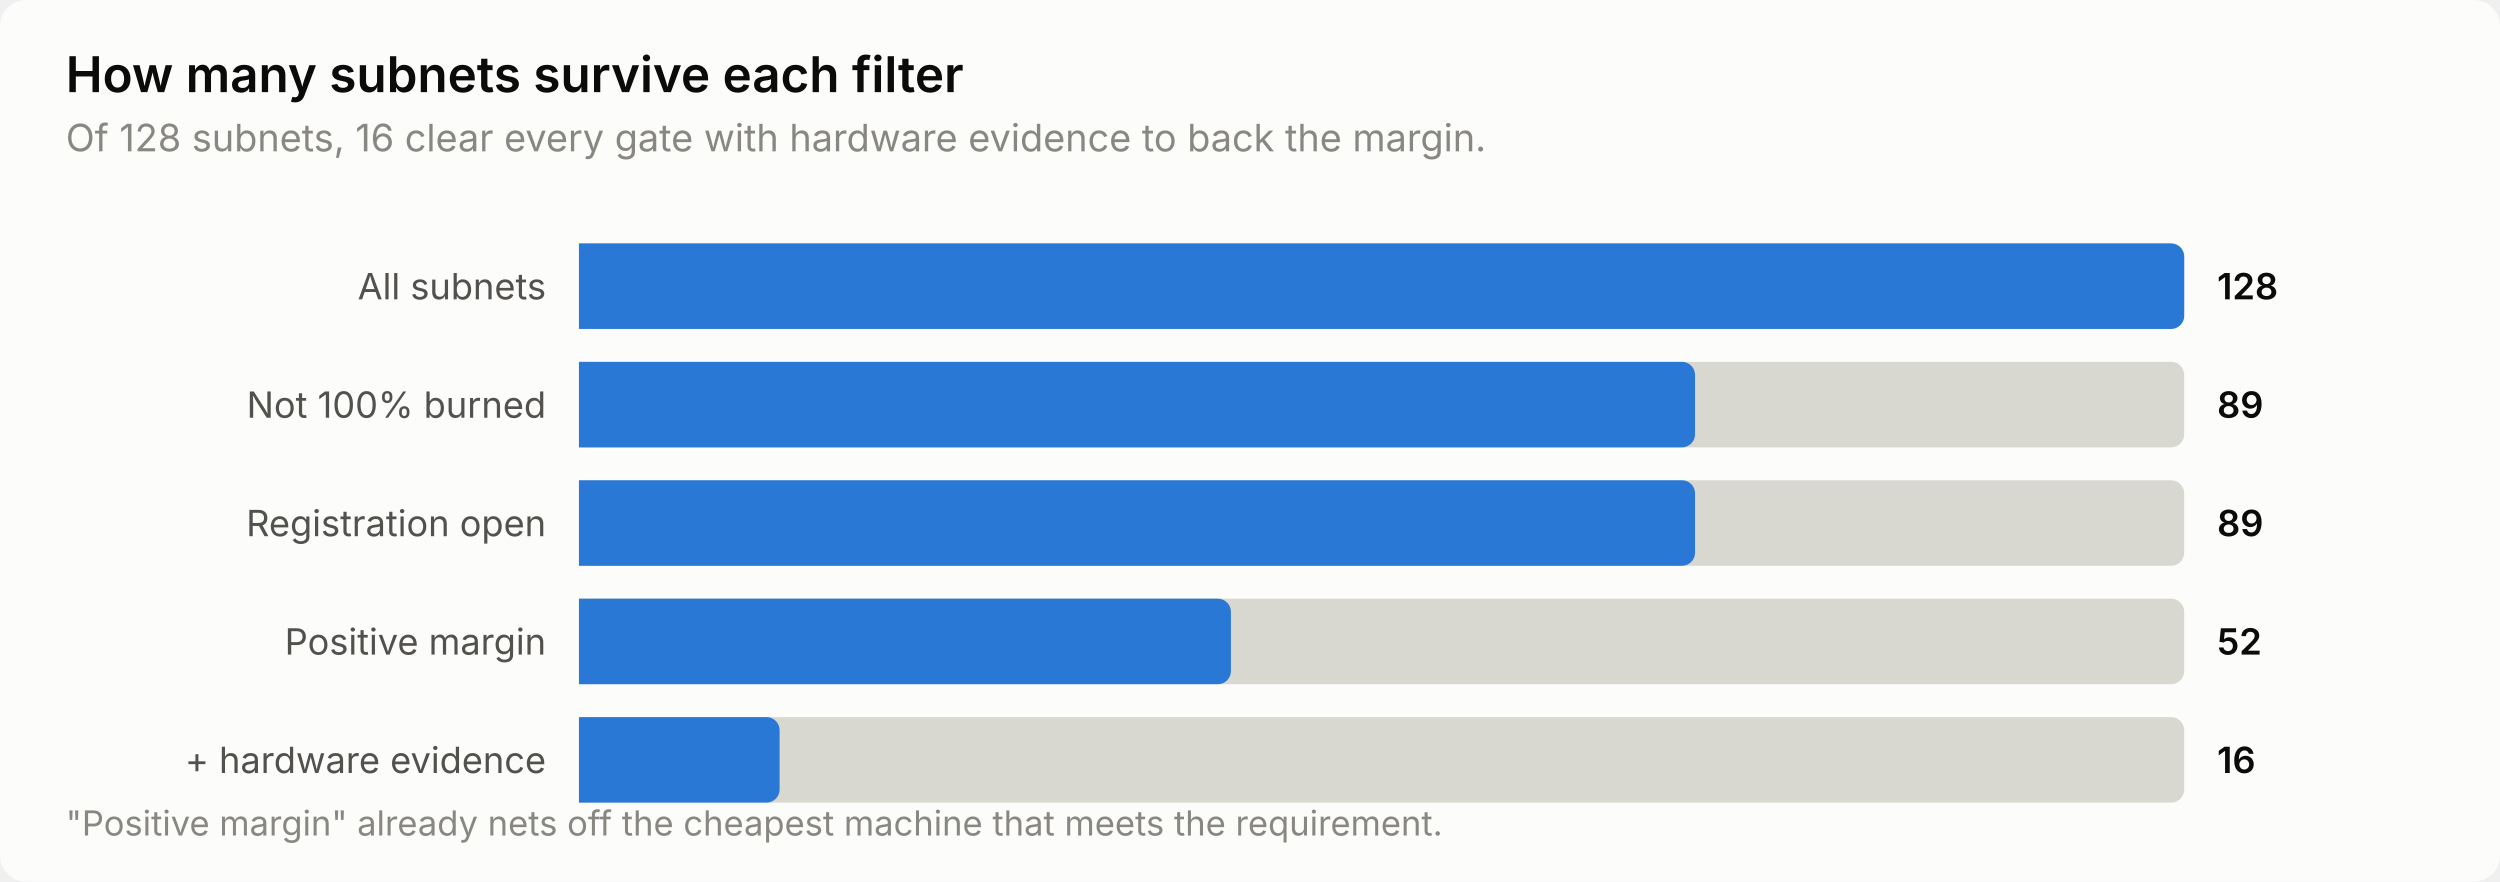
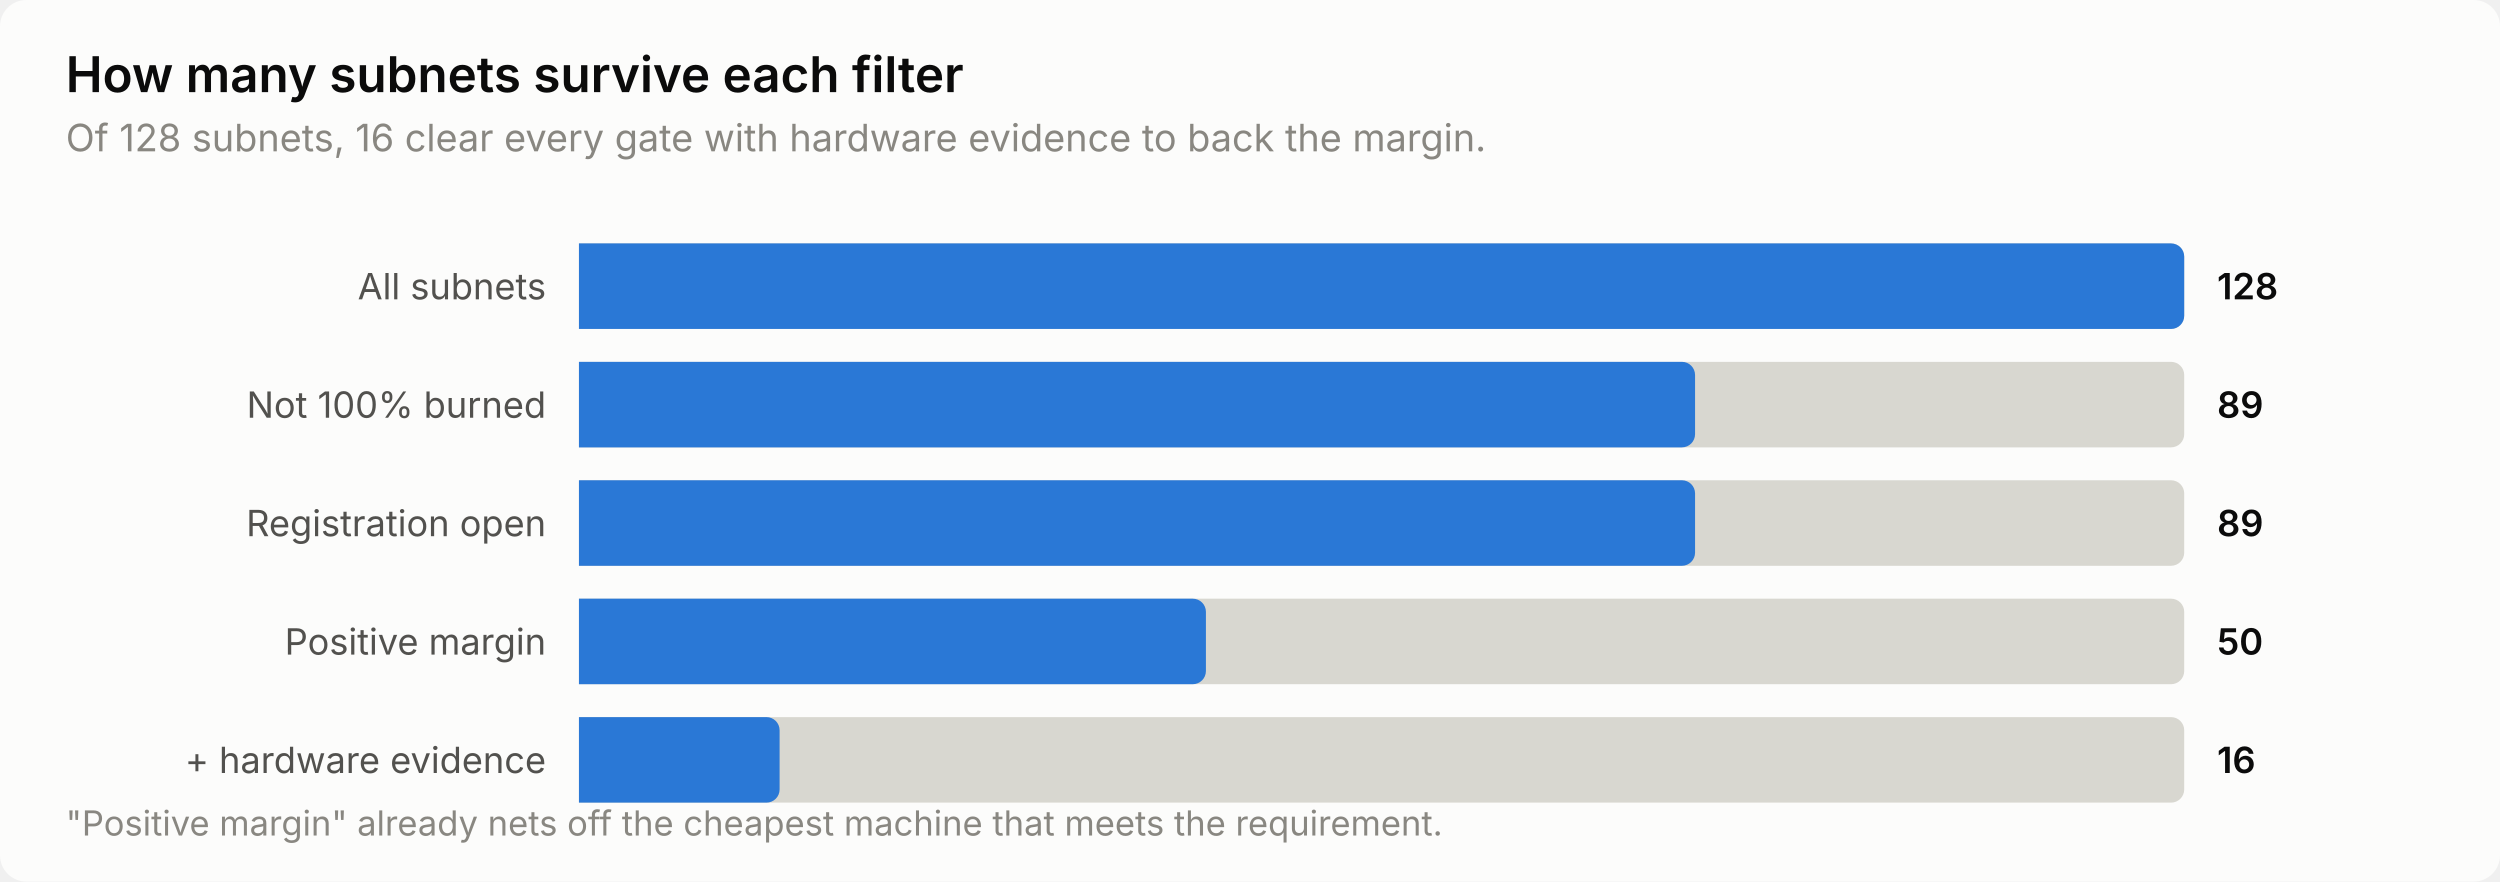
<svg xmlns="http://www.w3.org/2000/svg" width="760" height="268" viewBox="0 0 760 268" role="img" aria-label="How many subnets survive each filter">
  <style>
    text { font-family: system-ui, -apple-system, 'Segoe UI', sans-serif; }
    .t-title { font-size: 15px; font-weight: 600; }
    .t-sub { font-size: 11.5px; }
    .t-lab { font-size: 11px; }
    .t-val { font-size: 11px; font-weight: 600; font-variant-numeric: tabular-nums; }
    .t-tick { font-size: 10.5px; font-variant-numeric: tabular-nums; }

    .surface { fill: #fcfcfb; }
    .ink { fill: #0b0b0b; }
    .ink2 { fill: #52514e; }
    .muted { fill: #898781; }
    .grid { stroke: #e1e0d9; }
    .axis { stroke: #c3c2b7; }
    .accent { fill: #2a78d6; }
    .critical { fill: #d03b3b; }
    .deemph { fill: #d8d7d0; }

    @media (prefers-color-scheme: dark) {
      .surface { fill: #1a1a19; }
      .ink { fill: #ffffff; }
      .ink2 { fill: #c3c2b7; }
      .muted { fill: #898781; }
      .grid { stroke: #2c2c2a; }
      .axis { stroke: #383835; }
      .accent { fill: #3987e5; }
      .deemph { fill: #3a3a37; }
    }
</style>
  <rect class="surface" width="760" height="268" rx="8" />
  <text class="ink t-title" x="20" y="28">How many subnets survive each filter</text>
  <text class="muted t-sub" x="20" y="46">Of 128 subnets, 16 clear every gate with hardware evidence to back the margin.</text>
  <text class="ink2 t-lab" x="166" y="91" text-anchor="end">All subnets</text>
  <path class="deemph" d="M176.0,74.0 H660.0 a4.0,4.0 0 0 1 4.0,4.0 V96.0 a4.0,4.0 0 0 1 -4.0,4.0 H176.0 Z" />
  <path class="accent" d="M176.0,74.0 H660.0 a4.0,4.0 0 0 1 4.0,4.0 V96.0 a4.0,4.0 0 0 1 -4.0,4.0 H176.0 Z" />
  <text class="ink t-val" x="674" y="91">128</text>
  <text class="ink2 t-lab" x="166" y="127" text-anchor="end">Not 100% burned</text>
  <path class="deemph" d="M176.0,110.0 H660.0 a4.0,4.0 0 0 1 4.0,4.0 V132.0 a4.0,4.0 0 0 1 -4.0,4.0 H176.0 Z" />
  <path class="accent" d="M176.0,110.0 H511.3 a4.0,4.0 0 0 1 4.0,4.0 V132.0 a4.0,4.0 0 0 1 -4.0,4.0 H176.0 Z" />
  <text class="ink t-val" x="674" y="127">89</text>
  <text class="ink2 t-lab" x="166" y="163" text-anchor="end">Registration open</text>
  <path class="deemph" d="M176.0,146.0 H660.0 a4.0,4.0 0 0 1 4.0,4.0 V168.0 a4.0,4.0 0 0 1 -4.0,4.0 H176.0 Z" />
  <path class="accent" d="M176.0,146.0 H511.3 a4.0,4.0 0 0 1 4.0,4.0 V168.0 a4.0,4.0 0 0 1 -4.0,4.0 H176.0 Z" />
  <text class="ink t-val" x="674" y="163">89</text>
  <text class="ink2 t-lab" x="166" y="199" text-anchor="end">Positive margin</text>
  <path class="deemph" d="M176.0,182.0 H660.0 a4.0,4.0 0 0 1 4.0,4.0 V204.0 a4.0,4.0 0 0 1 -4.0,4.0 H176.0 Z" />
-   <path class="accent" d="M176.0,182.0 H370.2 a4.0,4.0 0 0 1 4.0,4.0 V204.0 a4.0,4.0 0 0 1 -4.0,4.0 H176.0 Z" />
-   <text class="ink t-val" x="674" y="199">52</text>
+   <path class="accent" d="M176.0,182.0 H362.6 a4.0,4.0 0 0 1 4.0,4.0 V204.0 a4.0,4.0 0 0 1 -4.0,4.0 H176.0 Z" />
+   <text class="ink t-val" x="674" y="199">50</text>
  <text class="ink2 t-lab" x="166" y="235" text-anchor="end">+ hardware evidence</text>
  <path class="deemph" d="M176.0,218.0 H660.0 a4.0,4.0 0 0 1 4.0,4.0 V240.0 a4.0,4.0 0 0 1 -4.0,4.0 H176.0 Z" />
  <path class="accent" d="M176.0,218.0 H233.0 a4.0,4.0 0 0 1 4.0,4.0 V240.0 a4.0,4.0 0 0 1 -4.0,4.0 H176.0 Z" />
  <text class="ink t-val" x="674" y="235">16</text>
  <text class="muted t-tick" x="20" y="254">"Positive margin" already nets off the cheapest machine that meets the requirement.</text>
</svg>
